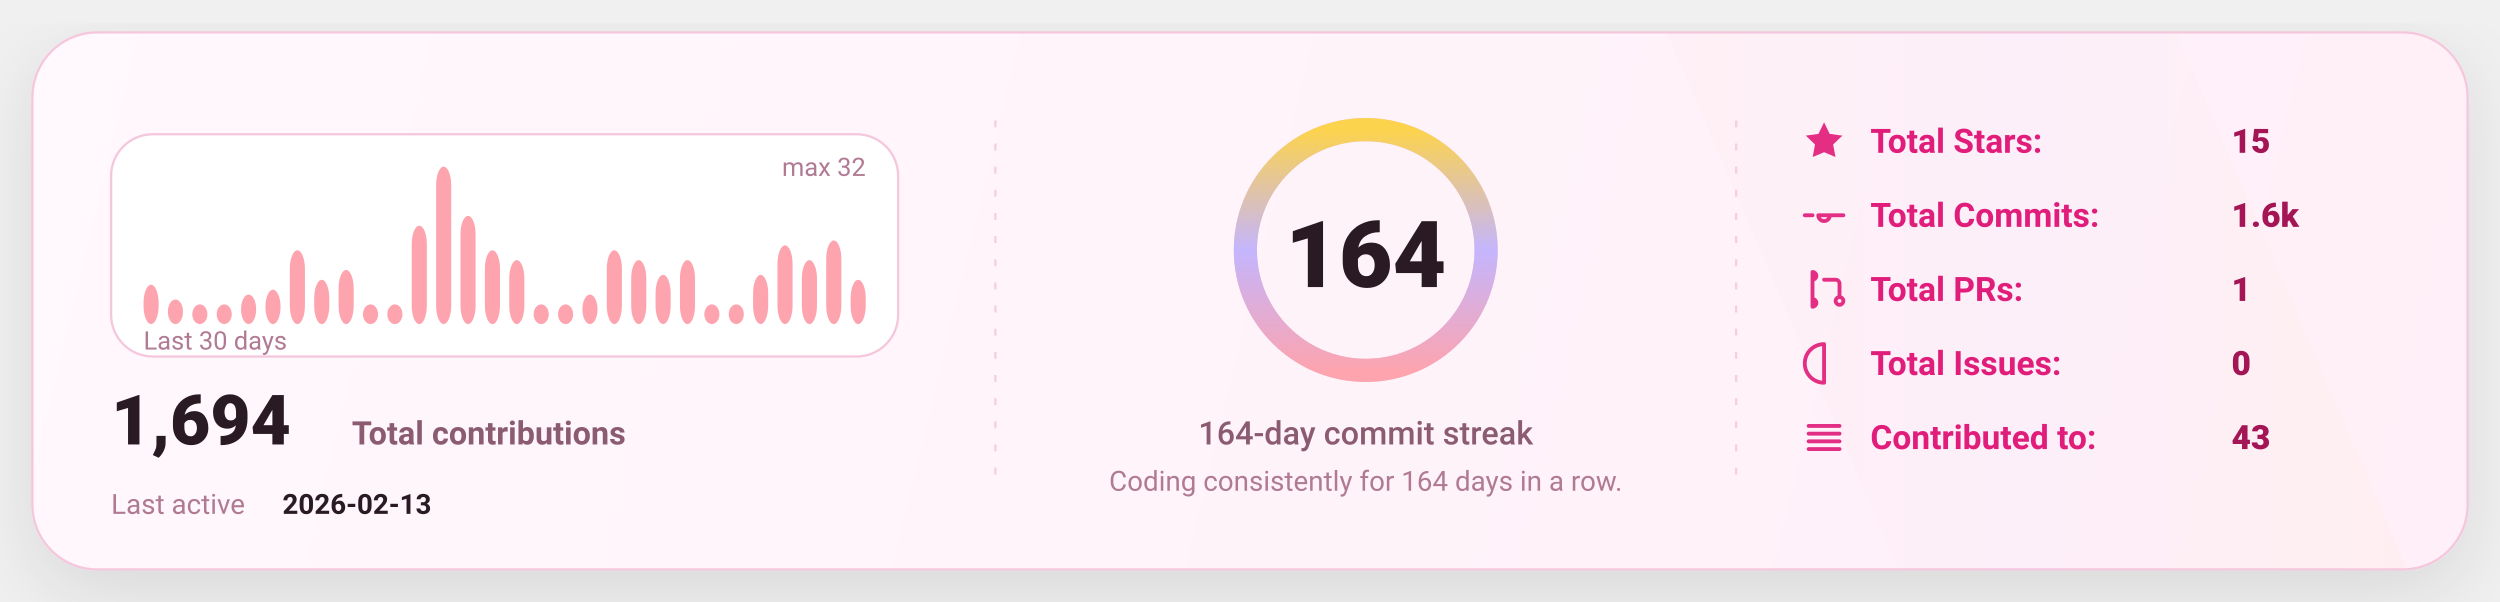
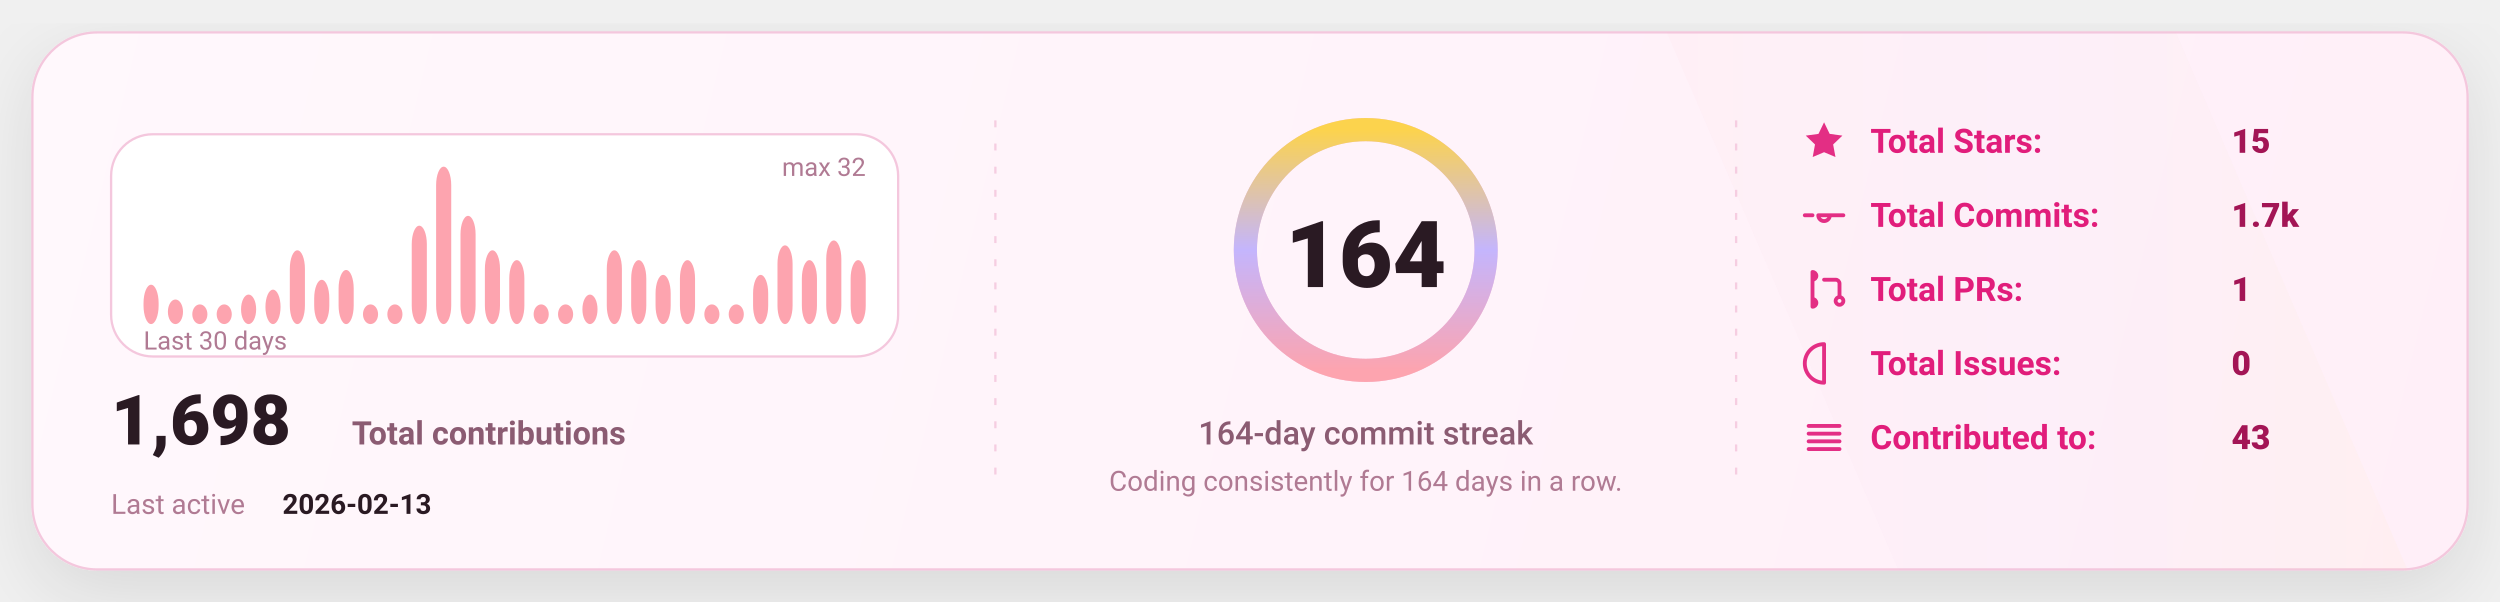
<svg xmlns="http://www.w3.org/2000/svg" width="1080" height="260" viewBox="0 0 1080 260" fill="none" role="img" aria-label="GitHub stats card">
  <defs>
    <linearGradient id="bg" x1="0" y1="0" x2="1080" y2="260" gradientUnits="userSpaceOnUse">
      <stop stop-color="#FFF8FC" />
      <stop offset="1" stop-color="#FFEFF8" />
    </linearGradient>
    <linearGradient id="accent" x1="0" y1="0" x2="1" y2="0">
      <stop offset="0" stop-color="#FDA4AF" />
      <stop offset="0.5" stop-color="#C4B5FD" />
      <stop offset="1" stop-color="#FCD34D" />
    </linearGradient>
    <linearGradient id="chartFill" x1="0" y1="0" x2="0" y2="1">
      <stop stop-color="#FDA4AF" stop-opacity="0.18" />
      <stop offset="1" stop-color="#FDA4AF" stop-opacity="0" />
    </linearGradient>
    <filter id="shadow" x="-20%" y="-20%" width="140%" height="140%">
      <feDropShadow dx="0" dy="10" stdDeviation="16" flood-color="#000000" flood-opacity="0.1" />
    </filter>
    <style>
      text { font-family: "Comic Sans MS","Trebuchet MS","Segoe UI",system-ui,-apple-system,Roboto,Helvetica,Arial,sans-serif; dominant-baseline: alphabetic; }
    </style>
  </defs>
  <rect x="14" y="14" width="1052" height="232" rx="28" fill="url(#bg)" stroke="#F4C7DD" stroke-width="1" filter="url(#shadow)" />
  <path d="M720 14     L940 14     L1040 246     L820 246 Z" fill="url(#accent)" opacity="0.04" />
  <line x1="430" y1="52" x2="430" y2="208" stroke="#F4C7DD" stroke-width="1" stroke-dasharray="3 7" opacity="0.85" />
  <line x1="430" y1="52" x2="430" y2="208" stroke="url(#accent)" stroke-width="1.4" stroke-dasharray="2 7" opacity="0.65" />
  <line x1="750" y1="52" x2="750" y2="208" stroke="#F4C7DD" stroke-width="1" stroke-dasharray="3 7" opacity="0.85" />
  <line x1="750" y1="52" x2="750" y2="208" stroke="url(#accent)" stroke-width="1.4" stroke-dasharray="2 7" opacity="0.65" />
  <g transform="translate(48,58)">
    <rect x="0" y="0" width="340" height="96" rx="18" fill="#FFFFFF" stroke="#F4C7DD" />
    <rect x="14.00" y="65.00" width="6.53" height="17.00" rx="8.00" fill="#FDA4AF" />
    <rect x="24.53" y="71.38" width="6.53" height="10.63" rx="8.00" fill="#FDA4AF" />
    <rect x="35.07" y="73.50" width="6.53" height="8.50" rx="8.00" fill="#FDA4AF" />
    <rect x="45.60" y="73.50" width="6.53" height="8.50" rx="8.00" fill="#FDA4AF" />
    <rect x="56.13" y="69.25" width="6.53" height="12.75" rx="8.00" fill="#FDA4AF" />
    <rect x="66.67" y="67.13" width="6.53" height="14.88" rx="8.00" fill="#FDA4AF" />
    <rect x="77.20" y="50.13" width="6.53" height="31.88" rx="8.00" fill="#FDA4AF" />
    <rect x="87.73" y="62.88" width="6.53" height="19.13" rx="8.00" fill="#FDA4AF" />
    <rect x="98.27" y="58.63" width="6.53" height="23.38" rx="8.00" fill="#FDA4AF" />
    <rect x="108.80" y="73.50" width="6.53" height="8.50" rx="8.00" fill="#FDA4AF" />
    <rect x="119.33" y="73.50" width="6.53" height="8.50" rx="8.00" fill="#FDA4AF" />
    <rect x="129.87" y="39.50" width="6.53" height="42.50" rx="8.00" fill="#FDA4AF" />
    <rect x="140.40" y="14.00" width="6.53" height="68.00" rx="8.00" fill="#FDA4AF" />
    <rect x="150.93" y="35.25" width="6.53" height="46.75" rx="8.00" fill="#FDA4AF" />
    <rect x="161.47" y="50.13" width="6.53" height="31.88" rx="8.00" fill="#FDA4AF" />
    <rect x="172.00" y="54.38" width="6.53" height="27.63" rx="8.00" fill="#FDA4AF" />
    <rect x="182.53" y="73.50" width="6.53" height="8.50" rx="8.00" fill="#FDA4AF" />
    <rect x="193.07" y="73.50" width="6.53" height="8.50" rx="8.00" fill="#FDA4AF" />
    <rect x="203.60" y="69.25" width="6.53" height="12.75" rx="8.00" fill="#FDA4AF" />
    <rect x="214.13" y="50.13" width="6.53" height="31.88" rx="8.00" fill="#FDA4AF" />
    <rect x="224.67" y="54.38" width="6.53" height="27.63" rx="8.00" fill="#FDA4AF" />
    <rect x="235.20" y="60.75" width="6.53" height="21.25" rx="8.00" fill="#FDA4AF" />
    <rect x="245.73" y="54.38" width="6.53" height="27.63" rx="8.00" fill="#FDA4AF" />
    <rect x="256.27" y="73.50" width="6.53" height="8.50" rx="8.00" fill="#FDA4AF" />
    <rect x="266.80" y="73.50" width="6.53" height="8.50" rx="8.00" fill="#FDA4AF" />
    <rect x="277.33" y="60.75" width="6.53" height="21.25" rx="8.00" fill="#FDA4AF" />
    <rect x="287.87" y="48.00" width="6.53" height="34.00" rx="8.00" fill="#FDA4AF" />
    <rect x="298.40" y="54.38" width="6.53" height="27.63" rx="8.00" fill="#FDA4AF" />
    <rect x="308.93" y="45.88" width="6.53" height="36.13" rx="8.00" fill="#FDA4AF" />
-     <rect x="319.47" y="62.88" width="6.53" height="19.13" rx="8.00" fill="#FDA4AF" />
+     <rect x="319.47" y="54.38" width="6.53" height="27.63" rx="8.00" fill="#FDA4AF" />
    <text x="14" y="93.00" fill="#B07A93" font-size="11">
      Last 30 days
    </text>
    <text x="326.00" y="18" text-anchor="end" fill="#B07A93" font-size="11">
      max 32
    </text>
    <g transform="translate(0,134)">
      <text x="0" y="0" fill="#2A1A23" font-size="30" font-weight="820">
-         1,694
+         1,698
      </text>
      <text x="104" y="0" fill="#8B5B72" font-size="14" font-weight="650">
        Total contributions
      </text>
      <text x="0" y="30" fill="#B07A93" font-size="12">
        Last active
      </text>
      <text x="74" y="30" fill="#2A1A23" font-size="12" font-weight="700">
        2026-02-13
      </text>
    </g>
  </g>
  <g>
    <circle cx="590" cy="108" r="52" stroke="#F4C7DD" stroke-width="10" />
    <circle cx="590" cy="108" r="52" stroke="url(#accent)" stroke-width="10" stroke-linecap="round" stroke-dasharray="326.73 326.73" transform="rotate(-90 590 108)" />
    <text x="590" y="124.00" text-anchor="middle" fill="#2A1A23" font-size="40" font-weight="900">
      164
    </text>
    <text x="590" y="192.00" text-anchor="middle" fill="#8B5B72" font-size="14" font-weight="450">
      164-day commit streak
    </text>
    <text x="590" y="212.00" text-anchor="middle" fill="#B07A93" font-size="12" font-weight="420">
      Coding consistently for 164 days in a row.
    </text>
  </g>
  <g transform="translate(778,66)">
    <g transform="translate(0,0)">
      <g transform="translate(0,-15)">
        <svg x="0" y="0" width="20" height="20" viewBox="0 0 24 24" fill="none">
          <path d="M12 2.2l2.9 6 6.6.9-4.8 4.6 1.2 6.5L12 17.7 6.1 20.2l1.2-6.5-4.8-4.6 6.6-.9L12 2.2z" fill="#E11D7B" opacity="0.92" />
        </svg>
      </g>
      <text x="30" y="0" fill="#E11D7B" font-size="14.5" font-weight="650">
            Total Stars:
          </text>
      <text x="186" y="0" fill="#A31555" font-size="14.5" font-weight="850">
            15
          </text>
    </g>
    <g transform="translate(0,32)">
      <g transform="translate(0,-15)">
        <svg x="0" y="0" width="20" height="20" viewBox="0 0 24 24" fill="none">
          <path d="M9 12a3 3 0 1 0 6 0Zm-7 0h4m8 0h8" stroke="#E11D7B" stroke-width="2" stroke-linecap="round" stroke-linejoin="round" opacity="0.92" />
        </svg>
      </g>
      <text x="30" y="0" fill="#E11D7B" font-size="14.5" font-weight="650">
            Total Commits:
          </text>
      <text x="186" y="0" fill="#A31555" font-size="14.5" font-weight="850">
-             1.6k
+             1.7k
          </text>
    </g>
    <g transform="translate(0,64)">
      <g transform="translate(0,-15)">
        <svg x="0" y="0" width="20" height="20" viewBox="0 0 24 24" fill="none">
          <path d="M6 4v16m0-13a2 2 0 1 0 0-4Zm0 14a2 2 0 1 0 0-4Zm6-14h6a2 2 0 0 1 2 2v7m0 0a2 2 0 1 0 0 4 2 2 0 0 0 0-4Z" stroke="#E11D7B" stroke-width="2" stroke-linecap="round" stroke-linejoin="round" opacity="0.92" />
        </svg>
      </g>
      <text x="30" y="0" fill="#E11D7B" font-size="14.5" font-weight="650">
            Total PRs:
          </text>
      <text x="186" y="0" fill="#A31555" font-size="14.5" font-weight="850">
            1
          </text>
    </g>
    <g transform="translate(0,96)">
      <g transform="translate(0,-15)">
        <svg x="0" y="0" width="20" height="20" viewBox="0 0 24 24" fill="none">
          <path d="M12 2a10 10 0 1 0 0 20Zm0 6v6m0 4h.01" stroke="#E11D7B" stroke-width="2" stroke-linecap="round" stroke-linejoin="round" opacity="0.92" />
        </svg>
      </g>
      <text x="30" y="0" fill="#E11D7B" font-size="14.5" font-weight="650">
            Total Issues:
          </text>
      <text x="186" y="0" fill="#A31555" font-size="14.5" font-weight="850">
            0
          </text>
    </g>
    <g transform="translate(0,128)">
      <g transform="translate(0,-15)">
        <svg x="0" y="0" width="20" height="20" viewBox="0 0 24 24" fill="none">
          <path d="M4 6h16M4 10h16M4 14h16M4 18h16" stroke="#E11D7B" stroke-width="2" stroke-linecap="round" stroke-linejoin="round" opacity="0.92" />
        </svg>
      </g>
      <text x="30" y="0" fill="#E11D7B" font-size="14.5" font-weight="650">
            Contributed to:
          </text>
      <text x="186" y="0" fill="#A31555" font-size="14.5" font-weight="850">
            43
          </text>
    </g>
  </g>
</svg>
